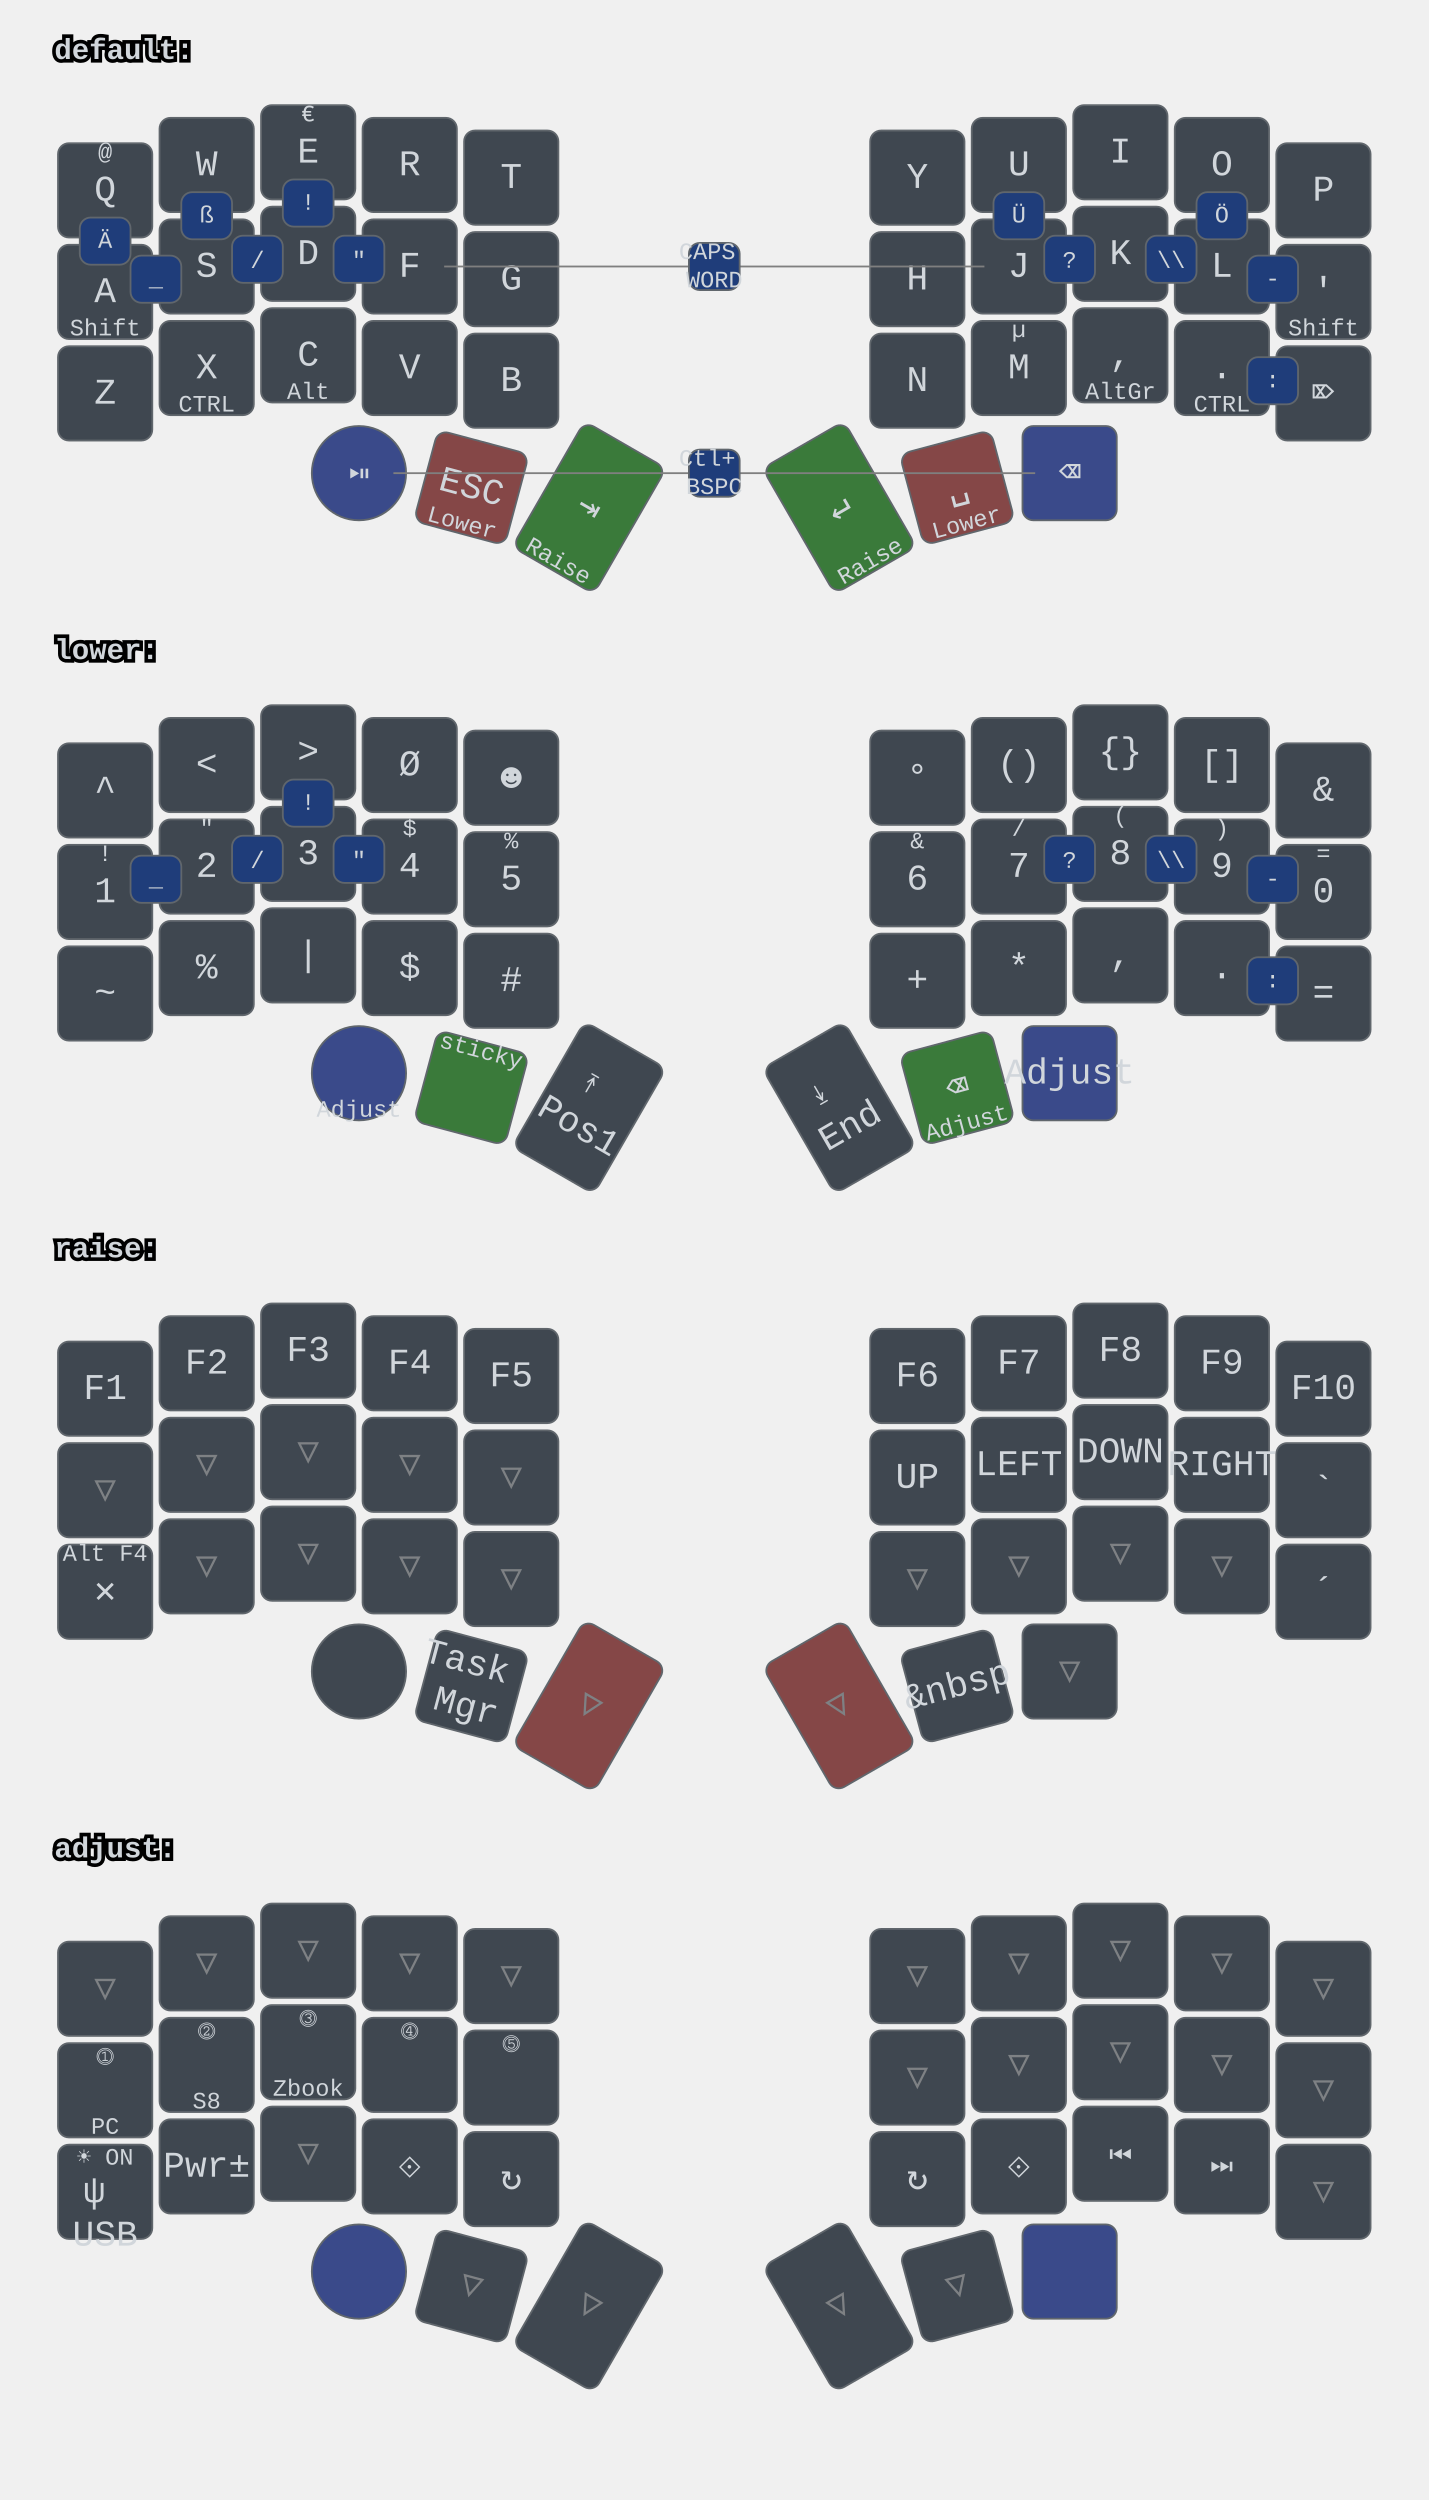
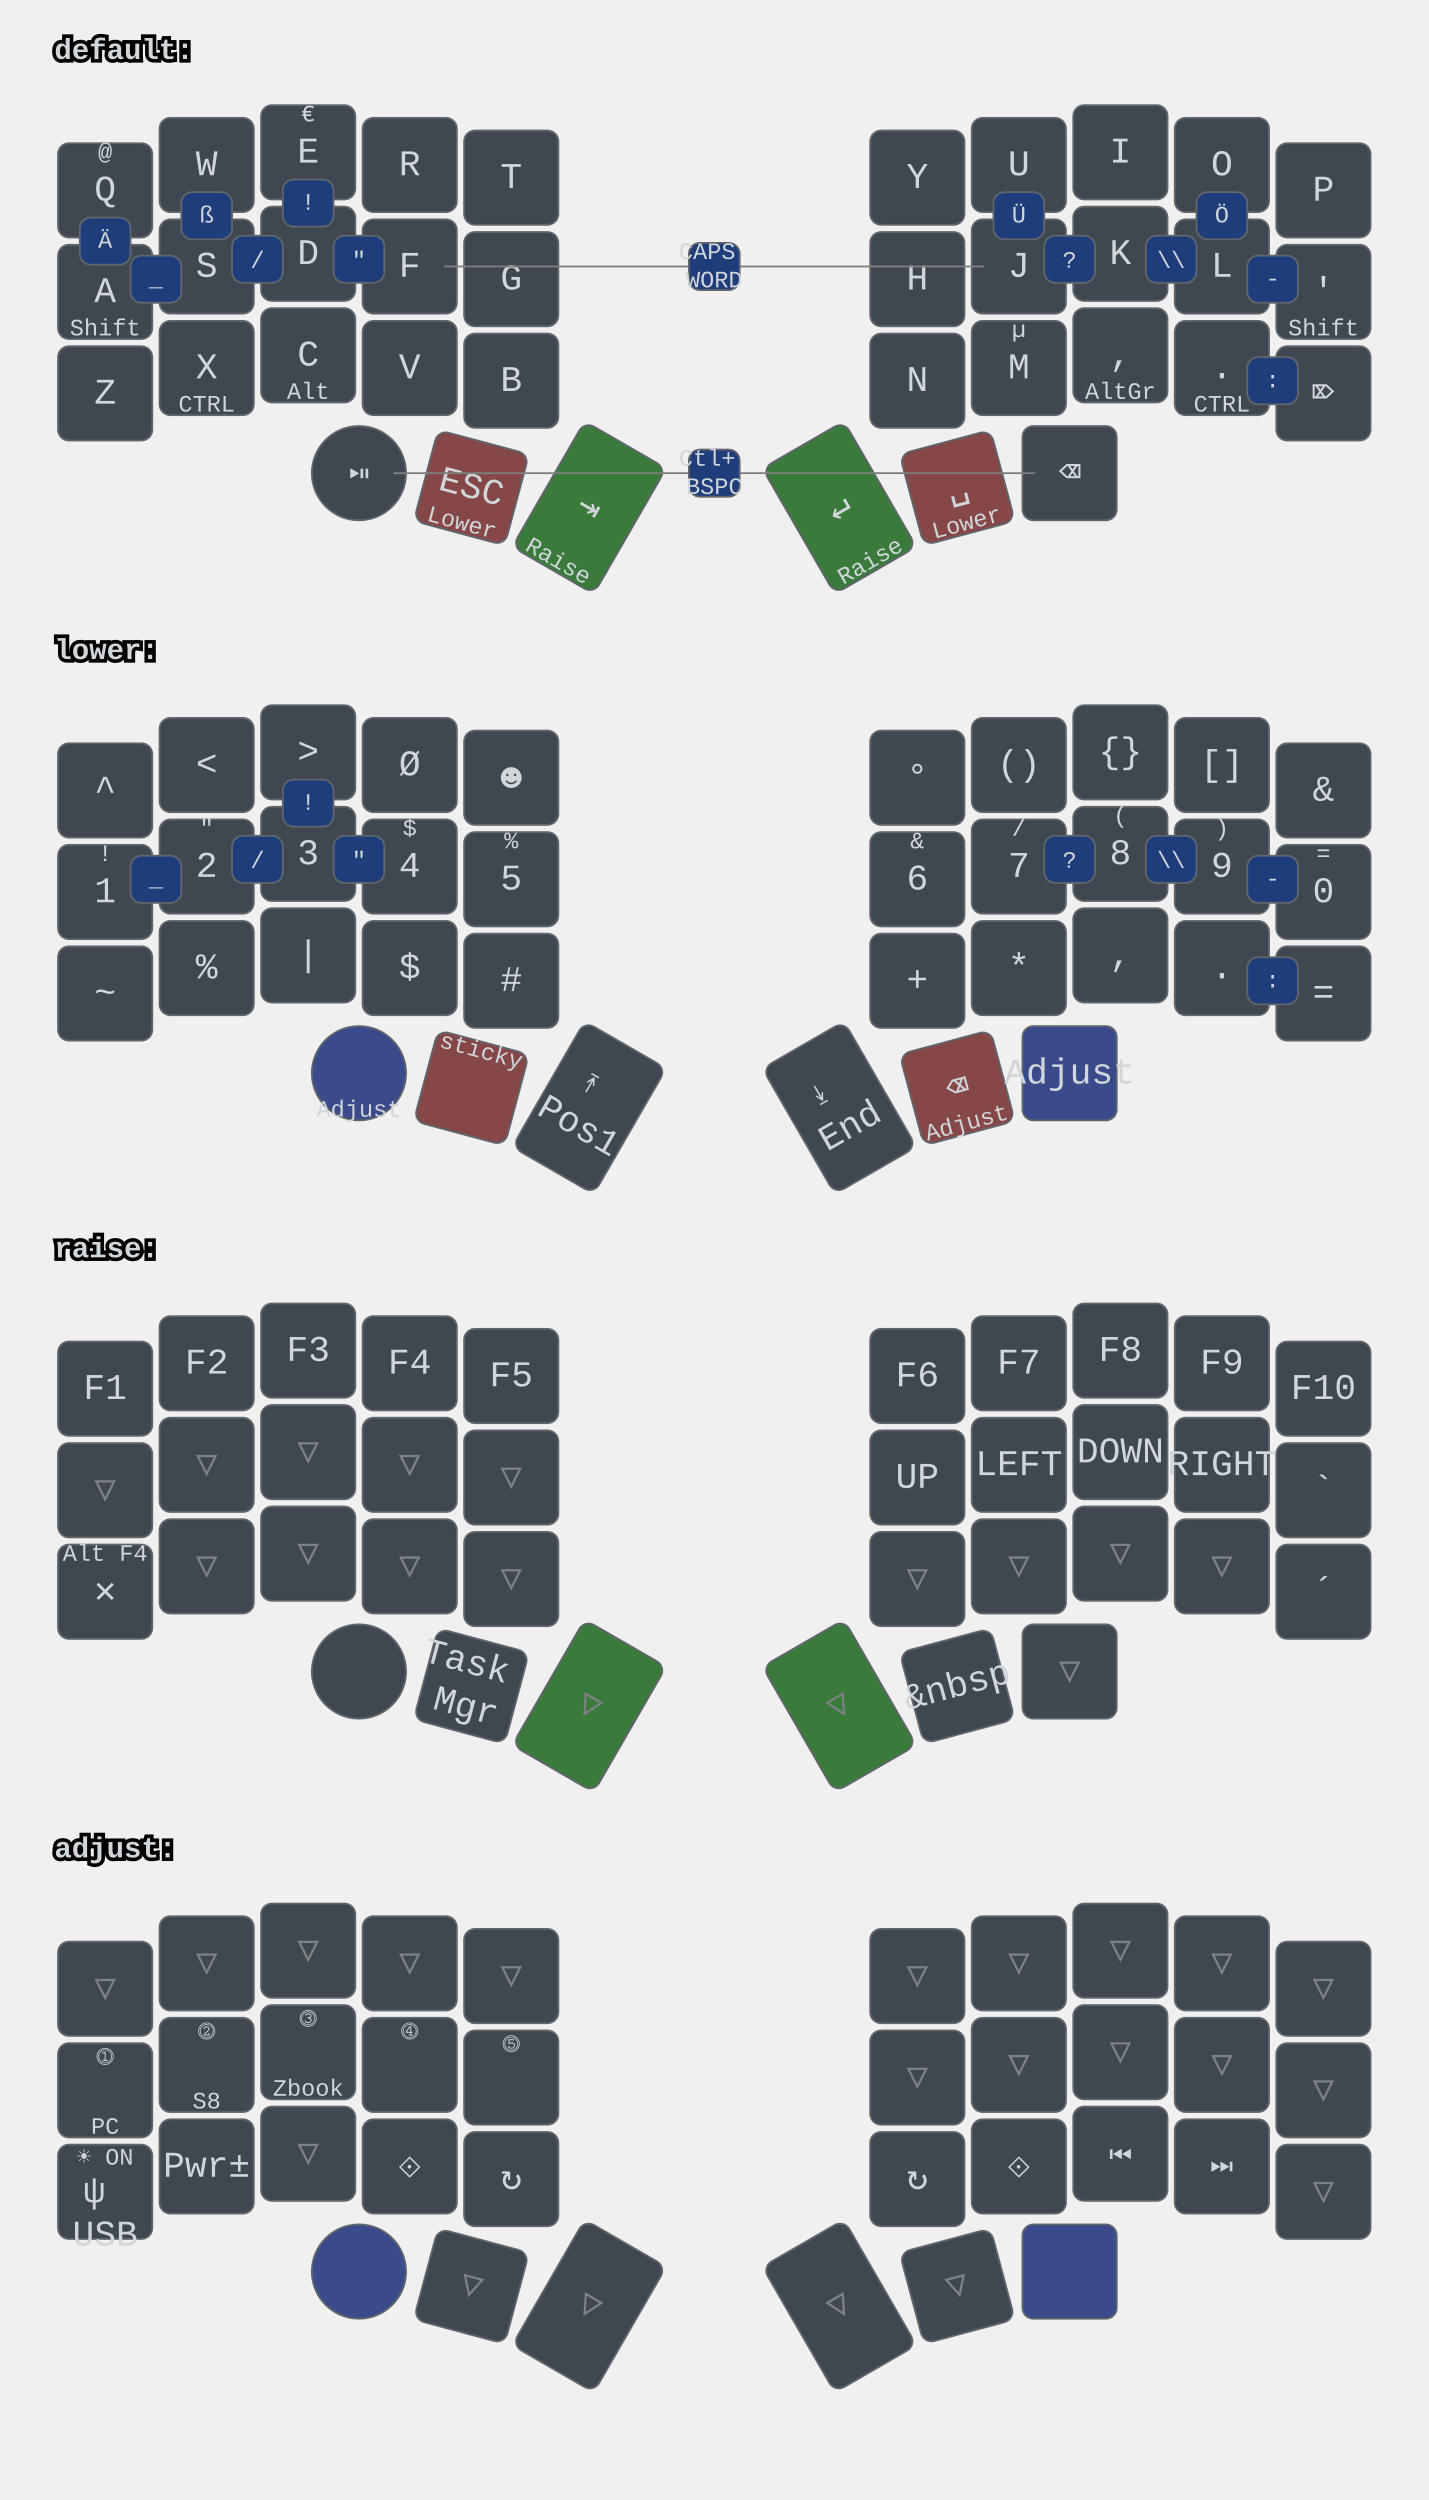
<svg xmlns="http://www.w3.org/2000/svg" xmlns:xlink="http://www.w3.org/1999/xlink" width="788" height="1379" viewBox="0 0 788 1379" class="keymap">
  <defs>/* start glyphs */
<svg id="mdi:bluetooth">
      <svg id="mdi-bluetooth" viewBox="0 0 24 24">
        <path d="M14.88,16.29L13,18.17V14.41M13,5.83L14.88,7.71L13,9.58M17.71,7.71L12,2H11V9.58L6.41,5L5,6.41L10.59,12L5,17.58L6.41,19L11,14.41V22H12L17.71,16.29L13.41,12L17.71,7.71Z" />
      </svg>
    </svg>
    <svg id="mdi:microsoft-windows-classic">
      <svg id="mdi-microsoft-windows-classic" viewBox="0 0 24 24">
        <path d="M2.67,5.3V5.91L1.96,6.21V5.6L2.67,5.3M2.67,11.24V11.86L1.96,12.15V11.56L2.67,11.24M2.67,17.27V17.89L1.96,18.18V17.59L2.67,17.27M2.6,7.29V7.84L2.03,8.1V7.56L2.6,7.29M2.6,9.28V9.82L2.03,10.08V9.54L2.6,9.28M2.6,13.31V13.84L2.03,14.1V13.56L2.6,13.31M2.6,15.33V15.87L2.03,16.13V15.6L2.6,15.33M4.5,5.64V6.36L3.5,6.73V6L4.5,5.64M4.5,11.66V12.37L3.5,12.74V12.03L4.5,11.66M4.5,17.7V18.41L3.5,18.81V18.1L4.5,17.7M4.43,7.72V8.38L3.64,8.68V8L4.43,7.72M4.43,9.73V10.37L3.65,10.67V10L4.43,9.73M4.43,13.74V14.38L3.65,14.69V14.03L4.43,13.74M4.43,15.76V16.41L3.65,16.72V16.06L4.43,15.76M6.31,6.09V6.94L5.05,7.43V6.59L6.31,6.09M6.31,12.11V12.96L5.05,13.45V12.61L6.31,12.11M6.31,18.08V18.93L5.05,19.43V18.58L6.31,18.08M6.25,8.18V8.94L5.19,9.34V8.61L6.25,8.18M6.25,10.18V10.93L5.19,11.35V10.6L6.25,10.18M6.25,14.19V14.94L5.19,15.37V14.62L6.25,14.19M6.25,16.14V16.9L5.19,17.32V16.57L6.25,16.14M8.29,6.04V7.16L6.72,7.78V6.67L8.29,6.04M8.29,12.06V13.19L6.72,13.8V12.68L8.29,12.06M8.29,18.03V19.15L6.72,19.77V18.66L8.29,18.03M8.2,8.13V9.16L6.89,9.69V8.66L8.2,8.13M8.2,10.13V11.15L6.89,11.68V10.65L8.2,10.13M8.2,14.15V15.18L6.89,15.7V14.67L8.2,14.15M8.2,16.1V17.12L6.89,17.64V16.63L8.2,16.1M10.34,5.85V7.32L8.61,8V6.56L10.34,5.85M10.34,11.87V13.33L8.61,14.03V12.56L10.34,11.87M10.34,17.84V19.3L8.61,20V18.54L10.34,17.84M10.26,8.05V9.28L8.78,9.87V8.64L10.26,8.05M10.26,9.97V11.2L8.78,11.78V10.56L10.26,9.97M10.26,14.06V15.31L8.78,15.88V14.65L10.26,14.06M10.26,16V17.25L8.78,17.84V16.6L10.26,16M12.45,5.12V7.12L10.59,7.89V6C11.23,5.65 11.85,5.35 12.45,5.12M12.45,7.33V9.06L10.59,9.84V8.1L12.45,7.33M12.45,9.28V11.04L10.59,11.82V10.06L12.45,9.28M12.45,11.25V13L10.59,13.77V12L12.45,11.25M12.45,13.21V15L10.59,15.78V14L12.45,13.21M12.45,15.21V16.96L10.59,17.76V16L12.45,15.21M12.45,17.17V19.04C11.72,19.32 11.1,19.59 10.59,19.84V17.96L12.45,17.17M22.04,5.18V19.23C20.85,18.44 19.37,18.05 17.59,18.05C16.12,18.05 14.47,18.35 12.65,18.96V17.06C13.62,16.69 14.68,16.42 15.84,16.26V11.69C14.86,11.81 13.8,12.15 12.65,12.71V11.4C13.64,10.94 14.71,10.63 15.84,10.46V6C14.82,6.18 13.76,6.53 12.65,7V5.03C14.27,4.34 15.86,4 17.41,4C19.09,4 20.63,4.39 22.04,5.18M20.15,6.41C19.39,6 18.5,5.82 17.42,5.82C17.29,5.82 17.17,5.83 17.05,5.84V10.38L17.46,10.37C18.37,10.37 19.27,10.5 20.15,10.8V6.41M20.15,12.1C19.34,11.74 18.43,11.56 17.44,11.56C17.31,11.56 17.18,11.57 17.05,11.58V16.16H17.46C18.45,16.16 19.35,16.28 20.15,16.53V12.1H20.15Z" />
      </svg>
    </svg>
    <svg id="mdi:monitor">
      <svg id="mdi-monitor" viewBox="0 0 24 24">
        <path d="M21,16H3V4H21M21,2H3C1.89,2 1,2.89 1,4V16A2,2 0 0,0 3,18H10V20H8V22H16V20H14V18H21A2,2 0 0,0 23,16V4C23,2.89 22.1,2 21,2Z" />
      </svg>
    </svg>
  </defs>/* end glyphs */
<style>/* inherit to force styles through use tags */
svg path {
    fill: inherit;
}

/* font and background color specifications */
svg.keymap {
    font-family: SFMono-Regular,Consolas,Liberation Mono,Menlo,monospace;
    font-size: 14px;
    font-kerning: normal;
    text-rendering: optimizeLegibility;
    fill: #24292e;
}

/* default key styling */
rect.key {
    fill: #f6f8fa;
}

rect.key, rect.combo {
    stroke: #c9cccf;
    stroke-width: 1;
}

/* default key side styling, only used is draw_key_sides is set */
rect.side {
    filter: brightness(90%);
}

/* color accent for combo boxes */
rect.combo, rect.combo-separate {
    fill: #cdf;
}

/* color accent for held keys */
rect.held, rect.combo.held {
    fill: #fdd;
}

/* color accent for ghost (optional) keys */
rect.ghost, rect.combo.ghost {
    stroke-dasharray: 4, 4;
    stroke-width: 2;
}

text {
    text-anchor: middle;
    dominant-baseline: middle;
}

/* styling for layer labels */
text.label {
    font-weight: bold;
    text-anchor: start;
    stroke: white;
    stroke-width: 4;
    paint-order: stroke;
}

/* styling for optional footer */
text.footer {
    text-anchor: end;
    dominant-baseline: auto;
    stroke: white;
    stroke-width: 4;
    paint-order: stroke;
}

/* styling for combo tap, and key hold/shifted label text */
text.combo, text.hold, text.shifted {
    font-size: 11px;
}

text.hold {
    text-anchor: middle;
    dominant-baseline: auto;
}

text.shifted {
    text-anchor: middle;
    dominant-baseline: hanging;
}

text.layer-activator {
    text-decoration: underline;
}

/* styling for hold/shifted label text in combo box */
text.combo.hold, text.combo.shifted {
    font-size: 8px;
}

/* lighter symbol for transparent keys */
text.trans {
    fill: #7b7e81;
}

/* styling for combo dendrons */
path.combo {
    stroke-width: 1;
    stroke: gray;
    fill: none;
}

/* Start Tabler Icons Cleanup */
/* cannot use height/width with glyphs */
.icon-tabler &gt; path {
    fill: inherit;
    stroke: inherit;
    stroke-width: 2;
}
/* hide tabler's default box */
.icon-tabler &gt; path[stroke="none"][fill="none"] {
    visibility: hidden;
}
/* End Tabler Icons Cleanup */

svg.keymap { fill: #d1d6db; }
rect.key { fill: #3f4750; }
rect.key, rect.combo { stroke: #60666c; }
rect.combo, rect.combo-separate { fill: #1f3d7a; }
rect.held, rect.combo.held { fill: #854747; }
text.label, text.footer { stroke: black; }
text.trans { fill: #7e8184; }
path.combo { stroke: #7f7f7f; }

svg.keymap { font-size: 16px; }
text.tap { font-size: 20px; }
text.combo, text.hold, text.shifted, text.left, text.right, text.tl, text.tr, text.bl, text.br { font-size: 13px; }

/* round encoder key (now index 30 in your transformed layout) */
g.keypos-30 rect.key { rx: 50%; ry: 50%; }

/* DEFAULT thumbs */
- g.layer-default g.keypos-30 rect.key { fill: #3a4a8a; }
g.layer-default g.keypos-31 rect.key { fill: #854747; }
g.layer-default g.keypos-32 rect.key { fill: #3a7a3a; }
g.layer-default g.keypos-33 rect.key { fill: #3a7a3a; }
g.layer-default g.keypos-34 rect.key { fill: #854747; }
- g.layer-default g.keypos-35 rect.key { fill: #3a4a8a; }

/* LOWER thumbs */
g.layer-lower g.keypos-30 rect.key { fill: #3a4a8a; }
- g.layer-lower g.keypos-31 rect.key { fill: #3a7a3a; }
- g.layer-lower g.keypos-34 rect.key { fill: #3a7a3a; }
+ g.layer-lower g.keypos-31 rect.key { fill: #854747; }
+ g.layer-lower g.keypos-34 rect.key { fill: #854747; }
g.layer-lower g.keypos-35 rect.key { fill: #3a4a8a; }

/* RAISE thumbs */
- g.layer-raise g.keypos-32 rect.key { fill: #854747; }
- g.layer-raise g.keypos-33 rect.key { fill: #854747; }
+ g.layer-raise g.keypos-32 rect.key { fill: #3a7a3a; }
+ g.layer-raise g.keypos-33 rect.key { fill: #3a7a3a; }

/* ADJUST thumbs */
g.layer-adjust g.keypos-30 rect.key { fill: #3a4a8a; }
g.layer-adjust g.keypos-35 rect.key { fill: #3a4a8a; }

/* ghost fallback styling */
rect.key.ghost, g.ghost rect.key {
  opacity: 0.35;
  stroke-dasharray: 3 3;
}
</style>
  <g transform="translate(30, 0)" class="layer-default">
    <text x="0" y="28" class="label" id="default">default:</text>
    <g transform="translate(0, 56)">
      <g transform="translate(28, 49)" class="key keypos-0">
        <rect rx="6" ry="6" x="-26" y="-26" width="52" height="52" class="key" />
        <text x="0" y="0" class="key tap">Q</text>
        <text x="0" y="-24" class="key shifted">@</text>
      </g>
      <g transform="translate(84, 35)" class="key keypos-1">
        <rect rx="6" ry="6" x="-26" y="-26" width="52" height="52" class="key" />
        <text x="0" y="0" class="key tap">W</text>
      </g>
      <g transform="translate(140, 28)" class="key keypos-2">
        <rect rx="6" ry="6" x="-26" y="-26" width="52" height="52" class="key" />
        <text x="0" y="0" class="key tap">E</text>
        <text x="0" y="-24" class="key shifted">€</text>
      </g>
      <g transform="translate(196, 35)" class="key keypos-3">
        <rect rx="6" ry="6" x="-26" y="-26" width="52" height="52" class="key" />
        <text x="0" y="0" class="key tap">R</text>
      </g>
      <g transform="translate(252, 42)" class="key keypos-4">
        <rect rx="6" ry="6" x="-26" y="-26" width="52" height="52" class="key" />
        <text x="0" y="0" class="key tap">T</text>
      </g>
      <g transform="translate(476, 42)" class="key keypos-5">
        <rect rx="6" ry="6" x="-26" y="-26" width="52" height="52" class="key" />
        <text x="0" y="0" class="key tap">Y</text>
      </g>
      <g transform="translate(532, 35)" class="key keypos-6">
        <rect rx="6" ry="6" x="-26" y="-26" width="52" height="52" class="key" />
        <text x="0" y="0" class="key tap">U</text>
      </g>
      <g transform="translate(588, 28)" class="key keypos-7">
        <rect rx="6" ry="6" x="-26" y="-26" width="52" height="52" class="key" />
        <text x="0" y="0" class="key tap">I</text>
      </g>
      <g transform="translate(644, 35)" class="key keypos-8">
        <rect rx="6" ry="6" x="-26" y="-26" width="52" height="52" class="key" />
        <text x="0" y="0" class="key tap">O</text>
      </g>
      <g transform="translate(700, 49)" class="key keypos-9">
        <rect rx="6" ry="6" x="-26" y="-26" width="52" height="52" class="key" />
        <text x="0" y="0" class="key tap">P</text>
      </g>
      <g transform="translate(28, 105)" class="key keypos-10">
        <rect rx="6" ry="6" x="-26" y="-26" width="52" height="52" class="key" />
        <text x="0" y="0" class="key tap">A</text>
        <text x="0" y="24" class="key hold">Shift</text>
      </g>
      <g transform="translate(84, 91)" class="key keypos-11">
        <rect rx="6" ry="6" x="-26" y="-26" width="52" height="52" class="key" />
        <text x="0" y="0" class="key tap">S</text>
      </g>
      <g transform="translate(140, 84)" class="key keypos-12">
        <rect rx="6" ry="6" x="-26" y="-26" width="52" height="52" class="key" />
        <text x="0" y="0" class="key tap">D</text>
      </g>
      <g transform="translate(196, 91)" class="key keypos-13">
        <rect rx="6" ry="6" x="-26" y="-26" width="52" height="52" class="key" />
        <text x="0" y="0" class="key tap">F</text>
      </g>
      <g transform="translate(252, 98)" class="key keypos-14">
        <rect rx="6" ry="6" x="-26" y="-26" width="52" height="52" class="key" />
        <text x="0" y="0" class="key tap">G</text>
      </g>
      <g transform="translate(476, 98)" class="key keypos-15">
        <rect rx="6" ry="6" x="-26" y="-26" width="52" height="52" class="key" />
        <text x="0" y="0" class="key tap">H</text>
      </g>
      <g transform="translate(532, 91)" class="key keypos-16">
        <rect rx="6" ry="6" x="-26" y="-26" width="52" height="52" class="key" />
        <text x="0" y="0" class="key tap">J</text>
      </g>
      <g transform="translate(588, 84)" class="key keypos-17">
        <rect rx="6" ry="6" x="-26" y="-26" width="52" height="52" class="key" />
        <text x="0" y="0" class="key tap">K</text>
      </g>
      <g transform="translate(644, 91)" class="key keypos-18">
        <rect rx="6" ry="6" x="-26" y="-26" width="52" height="52" class="key" />
        <text x="0" y="0" class="key tap">L</text>
      </g>
      <g transform="translate(700, 105)" class="key keypos-19">
        <rect rx="6" ry="6" x="-26" y="-26" width="52" height="52" class="key" />
        <text x="0" y="0" class="key tap">'</text>
        <text x="0" y="24" class="key hold">Shift</text>
      </g>
      <g transform="translate(28, 161)" class="key keypos-20">
        <rect rx="6" ry="6" x="-26" y="-26" width="52" height="52" class="key" />
        <text x="0" y="0" class="key tap">Z</text>
      </g>
      <g transform="translate(84, 147)" class="key keypos-21">
        <rect rx="6" ry="6" x="-26" y="-26" width="52" height="52" class="key" />
        <text x="0" y="0" class="key tap">X</text>
        <text x="0" y="24" class="key hold">CTRL</text>
      </g>
      <g transform="translate(140, 140)" class="key keypos-22">
        <rect rx="6" ry="6" x="-26" y="-26" width="52" height="52" class="key" />
        <text x="0" y="0" class="key tap">C</text>
        <text x="0" y="24" class="key hold">Alt</text>
      </g>
      <g transform="translate(196, 147)" class="key keypos-23">
        <rect rx="6" ry="6" x="-26" y="-26" width="52" height="52" class="key" />
        <text x="0" y="0" class="key tap">V</text>
      </g>
      <g transform="translate(252, 154)" class="key keypos-24">
        <rect rx="6" ry="6" x="-26" y="-26" width="52" height="52" class="key" />
        <text x="0" y="0" class="key tap">B</text>
      </g>
      <g transform="translate(476, 154)" class="key keypos-25">
        <rect rx="6" ry="6" x="-26" y="-26" width="52" height="52" class="key" />
        <text x="0" y="0" class="key tap">N</text>
      </g>
      <g transform="translate(532, 147)" class="key keypos-26">
        <rect rx="6" ry="6" x="-26" y="-26" width="52" height="52" class="key" />
        <text x="0" y="0" class="key tap">M</text>
        <text x="0" y="-24" class="key shifted">µ</text>
      </g>
      <g transform="translate(588, 140)" class="key keypos-27">
        <rect rx="6" ry="6" x="-26" y="-26" width="52" height="52" class="key" />
        <text x="0" y="0" class="key tap">,</text>
        <text x="0" y="24" class="key hold">AltGr</text>
      </g>
      <g transform="translate(644, 147)" class="key keypos-28">
        <rect rx="6" ry="6" x="-26" y="-26" width="52" height="52" class="key" />
        <text x="0" y="0" class="key tap">.</text>
        <text x="0" y="24" class="key hold">CTRL</text>
      </g>
      <g transform="translate(700, 161)" class="key keypos-29">
        <rect rx="6" ry="6" x="-26" y="-26" width="52" height="52" class="key" />
        <text x="0" y="0" class="key tap">⌦</text>
      </g>
      <g transform="translate(168, 205)" class="key round keypos-30">
        <rect rx="6" ry="6" x="-26" y="-26" width="52" height="52" class="key round" />
        <text x="0" y="0" class="key round tap">⏯</text>
      </g>
      <g transform="translate(230, 213) rotate(15.0)" class="key keypos-31">
        <rect rx="6" ry="6" x="-26" y="-26" width="52" height="52" class="key" />
        <text x="0" y="0" class="key tap">ESC</text>
        <text x="0" y="24" class="key hold">Lower</text>
      </g>
      <g transform="translate(295, 224) rotate(30.0)" class="key keypos-32">
        <rect rx="6" ry="6" x="-26" y="-40" width="52" height="80" class="key" />
        <text x="0" y="0" class="key tap">⇥</text>
        <text x="0" y="38" class="key hold">Raise</text>
      </g>
      <g transform="translate(433, 224) rotate(-30.0)" class="key keypos-33">
        <rect rx="6" ry="6" x="-26" y="-40" width="52" height="80" class="key" />
        <text x="0" y="0" class="key tap">↵</text>
        <text x="0" y="38" class="key hold">Raise</text>
      </g>
      <g transform="translate(498, 213) rotate(-15.0)" class="key keypos-34">
        <rect rx="6" ry="6" x="-26" y="-26" width="52" height="52" class="key" />
        <text x="0" y="0" class="key tap">␣</text>
        <text x="0" y="24" class="key hold">Lower</text>
      </g>
      <g transform="translate(560, 205)" class="key keypos-35">
        <rect rx="6" ry="6" x="-26" y="-26" width="52" height="52" class="key" />
        <text x="0" y="0" class="key tap">⌫</text>
      </g>
      <g class="combo combopos-0">
        <path d="M364,91 l-149,0" class="combo" />
        <path d="M364,91 l149,0" class="combo" />
        <rect rx="6" ry="6" x="350" y="78" width="28" height="26" class="combo" />
        <text x="364" y="91" class="combo tap">
          <tspan x="364" dy="-0.6em">CAPS</tspan>
          <tspan x="364" dy="1.2em">WORD</tspan>
        </text>
      </g>
      <g class="combo combopos-1">
        <rect rx="6" ry="6" x="154" y="74" width="28" height="26" class="combo" />
        <text x="168" y="88" class="combo tap">"</text>
      </g>
      <g class="combo combopos-2">
        <rect rx="6" ry="6" x="546" y="74" width="28" height="26" class="combo" />
        <text x="560" y="88" class="combo tap">?</text>
      </g>
      <g class="combo combopos-3">
        <rect rx="6" ry="6" x="518" y="50" width="28" height="26" class="combo" />
        <text x="532" y="63" class="combo tap">Ü</text>
      </g>
      <g class="combo combopos-4">
        <rect rx="6" ry="6" x="126" y="43" width="28" height="26" class="combo" />
        <text x="140" y="56" class="combo tap">!</text>
      </g>
      <g class="combo combopos-5">
        <rect rx="6" ry="6" x="658" y="141" width="28" height="26" class="combo" />
        <text x="672" y="154" class="combo tap">:</text>
      </g>
      <g class="combo combopos-6">
        <rect rx="6" ry="6" x="602" y="74" width="28" height="26" class="combo" />
        <text x="616" y="88" class="combo tap">\\</text>
      </g>
      <g class="combo combopos-7">
        <rect rx="6" ry="6" x="98" y="74" width="28" height="26" class="combo" />
        <text x="112" y="88" class="combo tap">/</text>
      </g>
      <g class="combo combopos-8">
        <rect rx="6" ry="6" x="658" y="85" width="28" height="26" class="combo" />
        <text x="672" y="98" class="combo tap">-</text>
      </g>
      <g class="combo combopos-9">
        <rect rx="6" ry="6" x="42" y="85" width="28" height="26" class="combo" />
        <text x="56" y="98" class="combo tap">_</text>
      </g>
      <g class="combo combopos-10">
        <rect rx="6" ry="6" x="14" y="64" width="28" height="26" class="combo" />
        <text x="28" y="77" class="combo tap">Ä</text>
      </g>
      <g class="combo combopos-11">
        <rect rx="6" ry="6" x="630" y="50" width="28" height="26" class="combo" />
        <text x="644" y="63" class="combo tap">Ö</text>
      </g>
      <g class="combo combopos-12">
        <rect rx="6" ry="6" x="70" y="50" width="28" height="26" class="combo" />
        <text x="84" y="63" class="combo tap">ß</text>
      </g>
      <g class="combo combopos-13">
        <path d="M364,205 l-177,0" class="combo" />
        <path d="M364,205 l177,0" class="combo" />
        <rect rx="6" ry="6" x="350" y="192" width="28" height="26" class="combo" />
        <text x="364" y="205" class="combo tap">
          <tspan x="364" dy="-0.6em">Ctl+</tspan>
          <tspan x="364" dy="1.2em">BSPC</tspan>
        </text>
      </g>
    </g>
  </g>
  <g transform="translate(30, 331)" class="layer-lower">
    <text x="0" y="28" class="label" id="lower">lower:</text>
    <g transform="translate(0, 56)">
      <g transform="translate(28, 49)" class="key keypos-0">
        <rect rx="6" ry="6" x="-26" y="-26" width="52" height="52" class="key" />
        <text x="0" y="0" class="key tap">^</text>
      </g>
      <g transform="translate(84, 35)" class="key keypos-1">
        <rect rx="6" ry="6" x="-26" y="-26" width="52" height="52" class="key" />
        <text x="0" y="0" class="key tap">&lt;</text>
      </g>
      <g transform="translate(140, 28)" class="key keypos-2">
        <rect rx="6" ry="6" x="-26" y="-26" width="52" height="52" class="key" />
        <text x="0" y="0" class="key tap">&gt;</text>
      </g>
      <g transform="translate(196, 35)" class="key keypos-3">
        <rect rx="6" ry="6" x="-26" y="-26" width="52" height="52" class="key" />
        <text x="0" y="0" class="key tap">Ø</text>
      </g>
      <g transform="translate(252, 42)" class="key keypos-4">
        <rect rx="6" ry="6" x="-26" y="-26" width="52" height="52" class="key" />
        <text x="0" y="0" class="key tap">☻</text>
      </g>
      <g transform="translate(476, 42)" class="key keypos-5">
        <rect rx="6" ry="6" x="-26" y="-26" width="52" height="52" class="key" />
        <text x="0" y="0" class="key tap">°</text>
      </g>
      <g transform="translate(532, 35)" class="key keypos-6">
        <rect rx="6" ry="6" x="-26" y="-26" width="52" height="52" class="key" />
        <text x="0" y="0" class="key tap">()</text>
      </g>
      <g transform="translate(588, 28)" class="key keypos-7">
        <rect rx="6" ry="6" x="-26" y="-26" width="52" height="52" class="key" />
        <text x="0" y="0" class="key tap">{}</text>
      </g>
      <g transform="translate(644, 35)" class="key keypos-8">
        <rect rx="6" ry="6" x="-26" y="-26" width="52" height="52" class="key" />
        <text x="0" y="0" class="key tap">[]</text>
      </g>
      <g transform="translate(700, 49)" class="key keypos-9">
        <rect rx="6" ry="6" x="-26" y="-26" width="52" height="52" class="key" />
        <text x="0" y="0" class="key tap">&amp;</text>
      </g>
      <g transform="translate(28, 105)" class="key keypos-10">
        <rect rx="6" ry="6" x="-26" y="-26" width="52" height="52" class="key" />
        <text x="0" y="0" class="key tap">1</text>
        <text x="0" y="-24" class="key shifted">!</text>
      </g>
      <g transform="translate(84, 91)" class="key keypos-11">
        <rect rx="6" ry="6" x="-26" y="-26" width="52" height="52" class="key" />
        <text x="0" y="0" class="key tap">2</text>
        <text x="0" y="-24" class="key shifted">"</text>
      </g>
      <g transform="translate(140, 84)" class="key keypos-12">
        <rect rx="6" ry="6" x="-26" y="-26" width="52" height="52" class="key" />
        <text x="0" y="0" class="key tap">3</text>
        <text x="0" y="-24" class="key shifted">§</text>
      </g>
      <g transform="translate(196, 91)" class="key keypos-13">
        <rect rx="6" ry="6" x="-26" y="-26" width="52" height="52" class="key" />
        <text x="0" y="0" class="key tap">4</text>
        <text x="0" y="-24" class="key shifted">$</text>
      </g>
      <g transform="translate(252, 98)" class="key keypos-14">
        <rect rx="6" ry="6" x="-26" y="-26" width="52" height="52" class="key" />
        <text x="0" y="0" class="key tap">5</text>
        <text x="0" y="-24" class="key shifted">%</text>
      </g>
      <g transform="translate(476, 98)" class="key keypos-15">
        <rect rx="6" ry="6" x="-26" y="-26" width="52" height="52" class="key" />
        <text x="0" y="0" class="key tap">6</text>
        <text x="0" y="-24" class="key shifted">&amp;</text>
      </g>
      <g transform="translate(532, 91)" class="key keypos-16">
        <rect rx="6" ry="6" x="-26" y="-26" width="52" height="52" class="key" />
        <text x="0" y="0" class="key tap">7</text>
        <text x="0" y="-24" class="key shifted">/</text>
      </g>
      <g transform="translate(588, 84)" class="key keypos-17">
        <rect rx="6" ry="6" x="-26" y="-26" width="52" height="52" class="key" />
        <text x="0" y="0" class="key tap">8</text>
        <text x="0" y="-24" class="key shifted">(</text>
      </g>
      <g transform="translate(644, 91)" class="key keypos-18">
        <rect rx="6" ry="6" x="-26" y="-26" width="52" height="52" class="key" />
        <text x="0" y="0" class="key tap">9</text>
        <text x="0" y="-24" class="key shifted">)</text>
      </g>
      <g transform="translate(700, 105)" class="key keypos-19">
        <rect rx="6" ry="6" x="-26" y="-26" width="52" height="52" class="key" />
        <text x="0" y="0" class="key tap">0</text>
        <text x="0" y="-24" class="key shifted">=</text>
      </g>
      <g transform="translate(28, 161)" class="key keypos-20">
        <rect rx="6" ry="6" x="-26" y="-26" width="52" height="52" class="key" />
        <text x="0" y="0" class="key tap">~</text>
      </g>
      <g transform="translate(84, 147)" class="key keypos-21">
        <rect rx="6" ry="6" x="-26" y="-26" width="52" height="52" class="key" />
        <text x="0" y="0" class="key tap">%</text>
      </g>
      <g transform="translate(140, 140)" class="key keypos-22">
        <rect rx="6" ry="6" x="-26" y="-26" width="52" height="52" class="key" />
        <text x="0" y="0" class="key tap">|</text>
      </g>
      <g transform="translate(196, 147)" class="key keypos-23">
        <rect rx="6" ry="6" x="-26" y="-26" width="52" height="52" class="key" />
        <text x="0" y="0" class="key tap">$</text>
      </g>
      <g transform="translate(252, 154)" class="key keypos-24">
        <rect rx="6" ry="6" x="-26" y="-26" width="52" height="52" class="key" />
        <text x="0" y="0" class="key tap">#</text>
      </g>
      <g transform="translate(476, 154)" class="key keypos-25">
        <rect rx="6" ry="6" x="-26" y="-26" width="52" height="52" class="key" />
        <text x="0" y="0" class="key tap">+</text>
      </g>
      <g transform="translate(532, 147)" class="key keypos-26">
        <rect rx="6" ry="6" x="-26" y="-26" width="52" height="52" class="key" />
        <text x="0" y="0" class="key tap">*</text>
      </g>
      <g transform="translate(588, 140)" class="key keypos-27">
        <rect rx="6" ry="6" x="-26" y="-26" width="52" height="52" class="key" />
        <text x="0" y="0" class="key tap">,</text>
      </g>
      <g transform="translate(644, 147)" class="key keypos-28">
        <rect rx="6" ry="6" x="-26" y="-26" width="52" height="52" class="key" />
        <text x="0" y="0" class="key tap">.</text>
      </g>
      <g transform="translate(700, 161)" class="key keypos-29">
        <rect rx="6" ry="6" x="-26" y="-26" width="52" height="52" class="key" />
        <text x="0" y="0" class="key tap">=</text>
      </g>
      <g transform="translate(168, 205)" class="key round keypos-30">
        <rect rx="6" ry="6" x="-26" y="-26" width="52" height="52" class="key round" />
        <use href="#mdi:monitor" xlink:href="#mdi:monitor" x="-7" y="-7" height="14" width="14.0" class="key round tap glyph mdi:monitor" />
        <text x="0" y="24" class="key round hold">Adjust</text>
      </g>
      <g transform="translate(230, 213) rotate(15.0)" class="key keypos-31">
        <rect rx="6" ry="6" x="-26" y="-26" width="52" height="52" class="key" />
        <use href="#mdi:microsoft-windows-classic" xlink:href="#mdi:microsoft-windows-classic" x="-7" y="-7" height="14" width="14.0" class="key tap glyph mdi:microsoft-windows-classic" />
        <text x="0" y="-24" class="key shifted">sticky</text>
      </g>
      <g transform="translate(295, 224) rotate(30.0)" class="key keypos-32">
        <rect rx="6" ry="6" x="-26" y="-40" width="52" height="80" class="key" />
        <text x="0" y="0" class="key tap">
          <tspan x="0" dy="-0.6em">⤒</tspan>
          <tspan x="0" dy="1.2em">Pos1</tspan>
        </text>
      </g>
      <g transform="translate(433, 224) rotate(-30.0)" class="key keypos-33">
        <rect rx="6" ry="6" x="-26" y="-40" width="52" height="80" class="key" />
        <text x="0" y="0" class="key tap">
          <tspan x="0" dy="-0.6em">⤓</tspan>
          <tspan x="0" dy="1.2em">End</tspan>
        </text>
      </g>
      <g transform="translate(498, 213) rotate(-15.0)" class="key keypos-34">
        <rect rx="6" ry="6" x="-26" y="-26" width="52" height="52" class="key" />
        <text x="0" y="0" class="key tap">⌫</text>
        <text x="0" y="24" class="key hold">Adjust</text>
      </g>
      <g transform="translate(560, 205)" class="key keypos-35">
        <rect rx="6" ry="6" x="-26" y="-26" width="52" height="52" class="key" />
        <text x="0" y="0" class="key tap">Adjust</text>
      </g>
      <g class="combo combopos-0">
        <rect rx="6" ry="6" x="154" y="74" width="28" height="26" class="combo" />
        <text x="168" y="88" class="combo tap">"</text>
      </g>
      <g class="combo combopos-1">
        <rect rx="6" ry="6" x="546" y="74" width="28" height="26" class="combo" />
        <text x="560" y="88" class="combo tap">?</text>
      </g>
      <g class="combo combopos-2">
        <rect rx="6" ry="6" x="126" y="43" width="28" height="26" class="combo" />
        <text x="140" y="56" class="combo tap">!</text>
      </g>
      <g class="combo combopos-3">
        <rect rx="6" ry="6" x="658" y="141" width="28" height="26" class="combo" />
        <text x="672" y="154" class="combo tap">:</text>
      </g>
      <g class="combo combopos-4">
        <rect rx="6" ry="6" x="602" y="74" width="28" height="26" class="combo" />
        <text x="616" y="88" class="combo tap">\\</text>
      </g>
      <g class="combo combopos-5">
        <rect rx="6" ry="6" x="98" y="74" width="28" height="26" class="combo" />
        <text x="112" y="88" class="combo tap">/</text>
      </g>
      <g class="combo combopos-6">
        <rect rx="6" ry="6" x="658" y="85" width="28" height="26" class="combo" />
        <text x="672" y="98" class="combo tap">-</text>
      </g>
      <g class="combo combopos-7">
        <rect rx="6" ry="6" x="42" y="85" width="28" height="26" class="combo" />
        <text x="56" y="98" class="combo tap">_</text>
      </g>
    </g>
  </g>
  <g transform="translate(30, 661)" class="layer-raise">
    <text x="0" y="28" class="label" id="raise">raise:</text>
    <g transform="translate(0, 56)">
      <g transform="translate(28, 49)" class="key keypos-0">
        <rect rx="6" ry="6" x="-26" y="-26" width="52" height="52" class="key" />
        <text x="0" y="0" class="key tap">F1</text>
      </g>
      <g transform="translate(84, 35)" class="key keypos-1">
        <rect rx="6" ry="6" x="-26" y="-26" width="52" height="52" class="key" />
        <text x="0" y="0" class="key tap">F2</text>
      </g>
      <g transform="translate(140, 28)" class="key keypos-2">
        <rect rx="6" ry="6" x="-26" y="-26" width="52" height="52" class="key" />
        <text x="0" y="0" class="key tap">F3</text>
      </g>
      <g transform="translate(196, 35)" class="key keypos-3">
        <rect rx="6" ry="6" x="-26" y="-26" width="52" height="52" class="key" />
        <text x="0" y="0" class="key tap">F4</text>
      </g>
      <g transform="translate(252, 42)" class="key keypos-4">
        <rect rx="6" ry="6" x="-26" y="-26" width="52" height="52" class="key" />
        <text x="0" y="0" class="key tap">F5</text>
      </g>
      <g transform="translate(476, 42)" class="key keypos-5">
        <rect rx="6" ry="6" x="-26" y="-26" width="52" height="52" class="key" />
        <text x="0" y="0" class="key tap">F6</text>
      </g>
      <g transform="translate(532, 35)" class="key keypos-6">
        <rect rx="6" ry="6" x="-26" y="-26" width="52" height="52" class="key" />
        <text x="0" y="0" class="key tap">F7</text>
      </g>
      <g transform="translate(588, 28)" class="key keypos-7">
        <rect rx="6" ry="6" x="-26" y="-26" width="52" height="52" class="key" />
        <text x="0" y="0" class="key tap">F8</text>
      </g>
      <g transform="translate(644, 35)" class="key keypos-8">
        <rect rx="6" ry="6" x="-26" y="-26" width="52" height="52" class="key" />
        <text x="0" y="0" class="key tap">F9</text>
      </g>
      <g transform="translate(700, 49)" class="key keypos-9">
        <rect rx="6" ry="6" x="-26" y="-26" width="52" height="52" class="key" />
        <text x="0" y="0" class="key tap">F10</text>
      </g>
      <g transform="translate(28, 105)" class="key trans keypos-10">
        <rect rx="6" ry="6" x="-26" y="-26" width="52" height="52" class="key trans" />
        <text x="0" y="0" class="key trans tap">▽</text>
      </g>
      <g transform="translate(84, 91)" class="key trans keypos-11">
        <rect rx="6" ry="6" x="-26" y="-26" width="52" height="52" class="key trans" />
        <text x="0" y="0" class="key trans tap">▽</text>
      </g>
      <g transform="translate(140, 84)" class="key trans keypos-12">
        <rect rx="6" ry="6" x="-26" y="-26" width="52" height="52" class="key trans" />
        <text x="0" y="0" class="key trans tap">▽</text>
      </g>
      <g transform="translate(196, 91)" class="key trans keypos-13">
        <rect rx="6" ry="6" x="-26" y="-26" width="52" height="52" class="key trans" />
        <text x="0" y="0" class="key trans tap">▽</text>
      </g>
      <g transform="translate(252, 98)" class="key trans keypos-14">
        <rect rx="6" ry="6" x="-26" y="-26" width="52" height="52" class="key trans" />
        <text x="0" y="0" class="key trans tap">▽</text>
      </g>
      <g transform="translate(476, 98)" class="key keypos-15">
        <rect rx="6" ry="6" x="-26" y="-26" width="52" height="52" class="key" />
        <text x="0" y="0" class="key tap">UP</text>
      </g>
      <g transform="translate(532, 91)" class="key keypos-16">
        <rect rx="6" ry="6" x="-26" y="-26" width="52" height="52" class="key" />
        <text x="0" y="0" class="key tap">LEFT</text>
      </g>
      <g transform="translate(588, 84)" class="key keypos-17">
        <rect rx="6" ry="6" x="-26" y="-26" width="52" height="52" class="key" />
        <text x="0" y="0" class="key tap">DOWN</text>
      </g>
      <g transform="translate(644, 91)" class="key keypos-18">
        <rect rx="6" ry="6" x="-26" y="-26" width="52" height="52" class="key" />
        <text x="0" y="0" class="key tap">RIGHT</text>
      </g>
      <g transform="translate(700, 105)" class="key keypos-19">
        <rect rx="6" ry="6" x="-26" y="-26" width="52" height="52" class="key" />
        <text x="0" y="0" class="key tap">`</text>
      </g>
      <g transform="translate(28, 161)" class="key keypos-20">
        <rect rx="6" ry="6" x="-26" y="-26" width="52" height="52" class="key" />
        <text x="0" y="0" class="key tap">✕</text>
        <text x="0" y="-24" class="key shifted">Alt F4</text>
      </g>
      <g transform="translate(84, 147)" class="key trans keypos-21">
        <rect rx="6" ry="6" x="-26" y="-26" width="52" height="52" class="key trans" />
        <text x="0" y="0" class="key trans tap">▽</text>
      </g>
      <g transform="translate(140, 140)" class="key trans keypos-22">
        <rect rx="6" ry="6" x="-26" y="-26" width="52" height="52" class="key trans" />
        <text x="0" y="0" class="key trans tap">▽</text>
      </g>
      <g transform="translate(196, 147)" class="key trans keypos-23">
        <rect rx="6" ry="6" x="-26" y="-26" width="52" height="52" class="key trans" />
        <text x="0" y="0" class="key trans tap">▽</text>
      </g>
      <g transform="translate(252, 154)" class="key trans keypos-24">
        <rect rx="6" ry="6" x="-26" y="-26" width="52" height="52" class="key trans" />
        <text x="0" y="0" class="key trans tap">▽</text>
      </g>
      <g transform="translate(476, 154)" class="key trans keypos-25">
        <rect rx="6" ry="6" x="-26" y="-26" width="52" height="52" class="key trans" />
        <text x="0" y="0" class="key trans tap">▽</text>
      </g>
      <g transform="translate(532, 147)" class="key trans keypos-26">
        <rect rx="6" ry="6" x="-26" y="-26" width="52" height="52" class="key trans" />
        <text x="0" y="0" class="key trans tap">▽</text>
      </g>
      <g transform="translate(588, 140)" class="key trans keypos-27">
        <rect rx="6" ry="6" x="-26" y="-26" width="52" height="52" class="key trans" />
        <text x="0" y="0" class="key trans tap">▽</text>
      </g>
      <g transform="translate(644, 147)" class="key trans keypos-28">
        <rect rx="6" ry="6" x="-26" y="-26" width="52" height="52" class="key trans" />
        <text x="0" y="0" class="key trans tap">▽</text>
      </g>
      <g transform="translate(700, 161)" class="key keypos-29">
        <rect rx="6" ry="6" x="-26" y="-26" width="52" height="52" class="key" />
        <text x="0" y="0" class="key tap">´</text>
      </g>
      <g transform="translate(168, 205)" class="key round keypos-30">
        <rect rx="6" ry="6" x="-26" y="-26" width="52" height="52" class="key round" />
      </g>
      <g transform="translate(230, 213) rotate(15.0)" class="key keypos-31">
        <rect rx="6" ry="6" x="-26" y="-26" width="52" height="52" class="key" />
        <text x="0" y="0" class="key tap">
          <tspan x="0" dy="-0.6em">Task</tspan>
          <tspan x="0" dy="1.2em">Mgr</tspan>
        </text>
      </g>
      <g transform="translate(295, 224) rotate(30.0)" class="key trans keypos-32">
        <rect rx="6" ry="6" x="-26" y="-40" width="52" height="80" class="key trans" />
        <text x="0" y="0" class="key trans tap">▽</text>
      </g>
      <g transform="translate(433, 224) rotate(-30.0)" class="key trans keypos-33">
        <rect rx="6" ry="6" x="-26" y="-40" width="52" height="80" class="key trans" />
        <text x="0" y="0" class="key trans tap">▽</text>
      </g>
      <g transform="translate(498, 213) rotate(-15.0)" class="key keypos-34">
        <rect rx="6" ry="6" x="-26" y="-26" width="52" height="52" class="key" />
        <text x="0" y="0" class="key tap">&amp;nbsp</text>
      </g>
      <g transform="translate(560, 205)" class="key trans keypos-35">
        <rect rx="6" ry="6" x="-26" y="-26" width="52" height="52" class="key trans" />
        <text x="0" y="0" class="key trans tap">▽</text>
      </g>
    </g>
  </g>
  <g transform="translate(30, 992)" class="layer-adjust">
    <text x="0" y="28" class="label" id="adjust">adjust:</text>
    <g transform="translate(0, 56)">
      <g transform="translate(28, 49)" class="key trans keypos-0">
        <rect rx="6" ry="6" x="-26" y="-26" width="52" height="52" class="key trans" />
        <text x="0" y="0" class="key trans tap">▽</text>
      </g>
      <g transform="translate(84, 35)" class="key trans keypos-1">
        <rect rx="6" ry="6" x="-26" y="-26" width="52" height="52" class="key trans" />
        <text x="0" y="0" class="key trans tap">▽</text>
      </g>
      <g transform="translate(140, 28)" class="key trans keypos-2">
        <rect rx="6" ry="6" x="-26" y="-26" width="52" height="52" class="key trans" />
        <text x="0" y="0" class="key trans tap">▽</text>
      </g>
      <g transform="translate(196, 35)" class="key trans keypos-3">
        <rect rx="6" ry="6" x="-26" y="-26" width="52" height="52" class="key trans" />
        <text x="0" y="0" class="key trans tap">▽</text>
      </g>
      <g transform="translate(252, 42)" class="key trans keypos-4">
        <rect rx="6" ry="6" x="-26" y="-26" width="52" height="52" class="key trans" />
        <text x="0" y="0" class="key trans tap">▽</text>
      </g>
      <g transform="translate(476, 42)" class="key trans keypos-5">
        <rect rx="6" ry="6" x="-26" y="-26" width="52" height="52" class="key trans" />
        <text x="0" y="0" class="key trans tap">▽</text>
      </g>
      <g transform="translate(532, 35)" class="key trans keypos-6">
        <rect rx="6" ry="6" x="-26" y="-26" width="52" height="52" class="key trans" />
        <text x="0" y="0" class="key trans tap">▽</text>
      </g>
      <g transform="translate(588, 28)" class="key trans keypos-7">
        <rect rx="6" ry="6" x="-26" y="-26" width="52" height="52" class="key trans" />
        <text x="0" y="0" class="key trans tap">▽</text>
      </g>
      <g transform="translate(644, 35)" class="key trans keypos-8">
        <rect rx="6" ry="6" x="-26" y="-26" width="52" height="52" class="key trans" />
        <text x="0" y="0" class="key trans tap">▽</text>
      </g>
      <g transform="translate(700, 49)" class="key trans keypos-9">
        <rect rx="6" ry="6" x="-26" y="-26" width="52" height="52" class="key trans" />
        <text x="0" y="0" class="key trans tap">▽</text>
      </g>
      <g transform="translate(28, 105)" class="key keypos-10">
        <rect rx="6" ry="6" x="-26" y="-26" width="52" height="52" class="key" />
        <use href="#mdi:bluetooth" xlink:href="#mdi:bluetooth" x="-7" y="-7" height="14" width="14.0" class="key tap glyph mdi:bluetooth" />
        <text x="0" y="24" class="key hold">PC</text>
        <text x="0" y="-24" class="key shifted">⓵</text>
      </g>
      <g transform="translate(84, 91)" class="key keypos-11">
        <rect rx="6" ry="6" x="-26" y="-26" width="52" height="52" class="key" />
        <use href="#mdi:bluetooth" xlink:href="#mdi:bluetooth" x="-7" y="-7" height="14" width="14.0" class="key tap glyph mdi:bluetooth" />
        <text x="0" y="24" class="key hold">S8</text>
        <text x="0" y="-24" class="key shifted">⓶</text>
      </g>
      <g transform="translate(140, 84)" class="key keypos-12">
        <rect rx="6" ry="6" x="-26" y="-26" width="52" height="52" class="key" />
        <use href="#mdi:bluetooth" xlink:href="#mdi:bluetooth" x="-7" y="-7" height="14" width="14.0" class="key tap glyph mdi:bluetooth" />
        <text x="0" y="24" class="key hold">Zbook</text>
        <text x="0" y="-24" class="key shifted">⓷</text>
      </g>
      <g transform="translate(196, 91)" class="key keypos-13">
        <rect rx="6" ry="6" x="-26" y="-26" width="52" height="52" class="key" />
        <use href="#mdi:bluetooth" xlink:href="#mdi:bluetooth" x="-7" y="-7" height="14" width="14.0" class="key tap glyph mdi:bluetooth" />
        <text x="0" y="-24" class="key shifted">⓸</text>
      </g>
      <g transform="translate(252, 98)" class="key keypos-14">
        <rect rx="6" ry="6" x="-26" y="-26" width="52" height="52" class="key" />
        <use href="#mdi:bluetooth" xlink:href="#mdi:bluetooth" x="-7" y="-7" height="14" width="14.0" class="key tap glyph mdi:bluetooth" />
        <text x="0" y="-24" class="key shifted">⓹</text>
      </g>
      <g transform="translate(476, 98)" class="key trans keypos-15">
        <rect rx="6" ry="6" x="-26" y="-26" width="52" height="52" class="key trans" />
        <text x="0" y="0" class="key trans tap">▽</text>
      </g>
      <g transform="translate(532, 91)" class="key trans keypos-16">
        <rect rx="6" ry="6" x="-26" y="-26" width="52" height="52" class="key trans" />
        <text x="0" y="0" class="key trans tap">▽</text>
      </g>
      <g transform="translate(588, 84)" class="key trans keypos-17">
        <rect rx="6" ry="6" x="-26" y="-26" width="52" height="52" class="key trans" />
        <text x="0" y="0" class="key trans tap">▽</text>
      </g>
      <g transform="translate(644, 91)" class="key trans keypos-18">
        <rect rx="6" ry="6" x="-26" y="-26" width="52" height="52" class="key trans" />
        <text x="0" y="0" class="key trans tap">▽</text>
      </g>
      <g transform="translate(700, 105)" class="key trans keypos-19">
        <rect rx="6" ry="6" x="-26" y="-26" width="52" height="52" class="key trans" />
        <text x="0" y="0" class="key trans tap">▽</text>
      </g>
      <g transform="translate(28, 161)" class="key keypos-20">
        <rect rx="6" ry="6" x="-26" y="-26" width="52" height="52" class="key" />
        <text x="0" y="0" class="key tap">
          <tspan x="0" dy="-0.0em">ψ</tspan>
          <tspan x="0" dy="1.2em">USB</tspan>
        </text>
        <text x="0" y="-24" class="key shifted">☀ ON</text>
      </g>
      <g transform="translate(84, 147)" class="key keypos-21">
        <rect rx="6" ry="6" x="-26" y="-26" width="52" height="52" class="key" />
        <text x="0" y="0" class="key tap">Pwr±</text>
      </g>
      <g transform="translate(140, 140)" class="key trans keypos-22">
        <rect rx="6" ry="6" x="-26" y="-26" width="52" height="52" class="key trans" />
        <text x="0" y="0" class="key trans tap">▽</text>
      </g>
      <g transform="translate(196, 147)" class="key keypos-23">
        <rect rx="6" ry="6" x="-26" y="-26" width="52" height="52" class="key" />
        <text x="0" y="0" class="key tap">⟐</text>
      </g>
      <g transform="translate(252, 154)" class="key keypos-24">
        <rect rx="6" ry="6" x="-26" y="-26" width="52" height="52" class="key" />
        <text x="0" y="0" class="key tap">↻</text>
      </g>
      <g transform="translate(476, 154)" class="key keypos-25">
        <rect rx="6" ry="6" x="-26" y="-26" width="52" height="52" class="key" />
        <text x="0" y="0" class="key tap">↻</text>
      </g>
      <g transform="translate(532, 147)" class="key keypos-26">
        <rect rx="6" ry="6" x="-26" y="-26" width="52" height="52" class="key" />
        <text x="0" y="0" class="key tap">⟐</text>
      </g>
      <g transform="translate(588, 140)" class="key keypos-27">
        <rect rx="6" ry="6" x="-26" y="-26" width="52" height="52" class="key" />
        <text x="0" y="0" class="key tap">⏮</text>
      </g>
      <g transform="translate(644, 147)" class="key keypos-28">
        <rect rx="6" ry="6" x="-26" y="-26" width="52" height="52" class="key" />
        <text x="0" y="0" class="key tap">⏭</text>
      </g>
      <g transform="translate(700, 161)" class="key trans keypos-29">
        <rect rx="6" ry="6" x="-26" y="-26" width="52" height="52" class="key trans" />
        <text x="0" y="0" class="key trans tap">▽</text>
      </g>
      <g transform="translate(168, 205)" class="key round keypos-30">
        <rect rx="6" ry="6" x="-26" y="-26" width="52" height="52" class="key round" />
      </g>
      <g transform="translate(230, 213) rotate(15.0)" class="key trans keypos-31">
        <rect rx="6" ry="6" x="-26" y="-26" width="52" height="52" class="key trans" />
        <text x="0" y="0" class="key trans tap">▽</text>
      </g>
      <g transform="translate(295, 224) rotate(30.0)" class="key trans keypos-32">
        <rect rx="6" ry="6" x="-26" y="-40" width="52" height="80" class="key trans" />
        <text x="0" y="0" class="key trans tap">▽</text>
      </g>
      <g transform="translate(433, 224) rotate(-30.0)" class="key trans keypos-33">
        <rect rx="6" ry="6" x="-26" y="-40" width="52" height="80" class="key trans" />
        <text x="0" y="0" class="key trans tap">▽</text>
      </g>
      <g transform="translate(498, 213) rotate(-15.0)" class="key trans keypos-34">
        <rect rx="6" ry="6" x="-26" y="-26" width="52" height="52" class="key trans" />
        <text x="0" y="0" class="key trans tap">▽</text>
      </g>
      <g transform="translate(560, 205)" class="key keypos-35">
        <rect rx="6" ry="6" x="-26" y="-26" width="52" height="52" class="key" />
      </g>
    </g>
  </g>
</svg>
